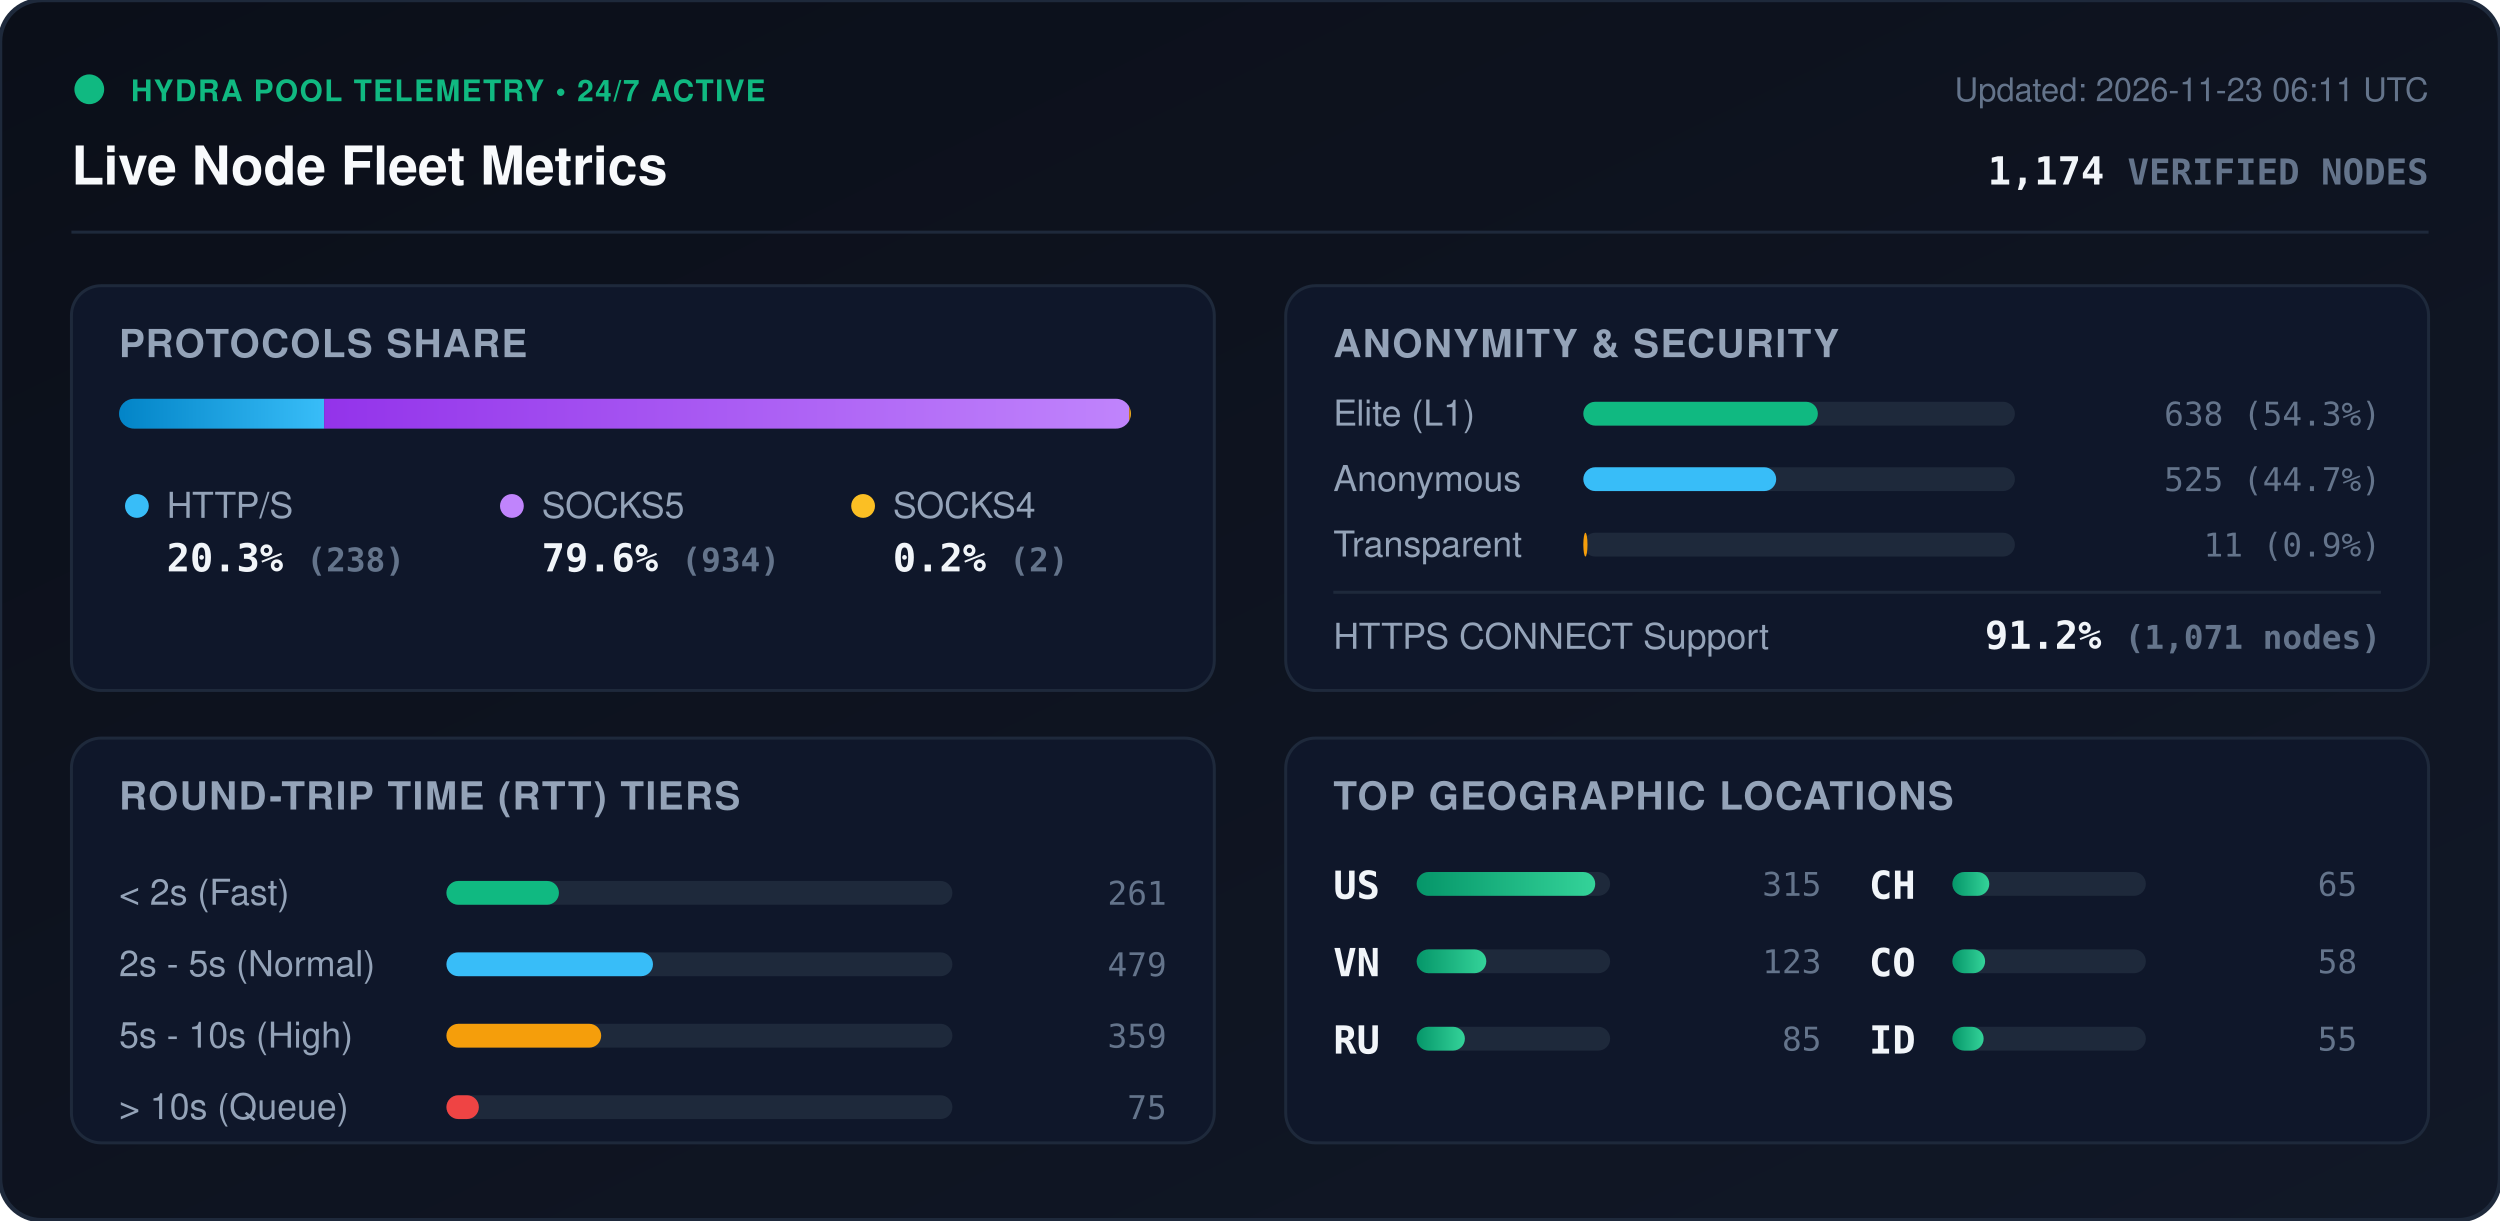
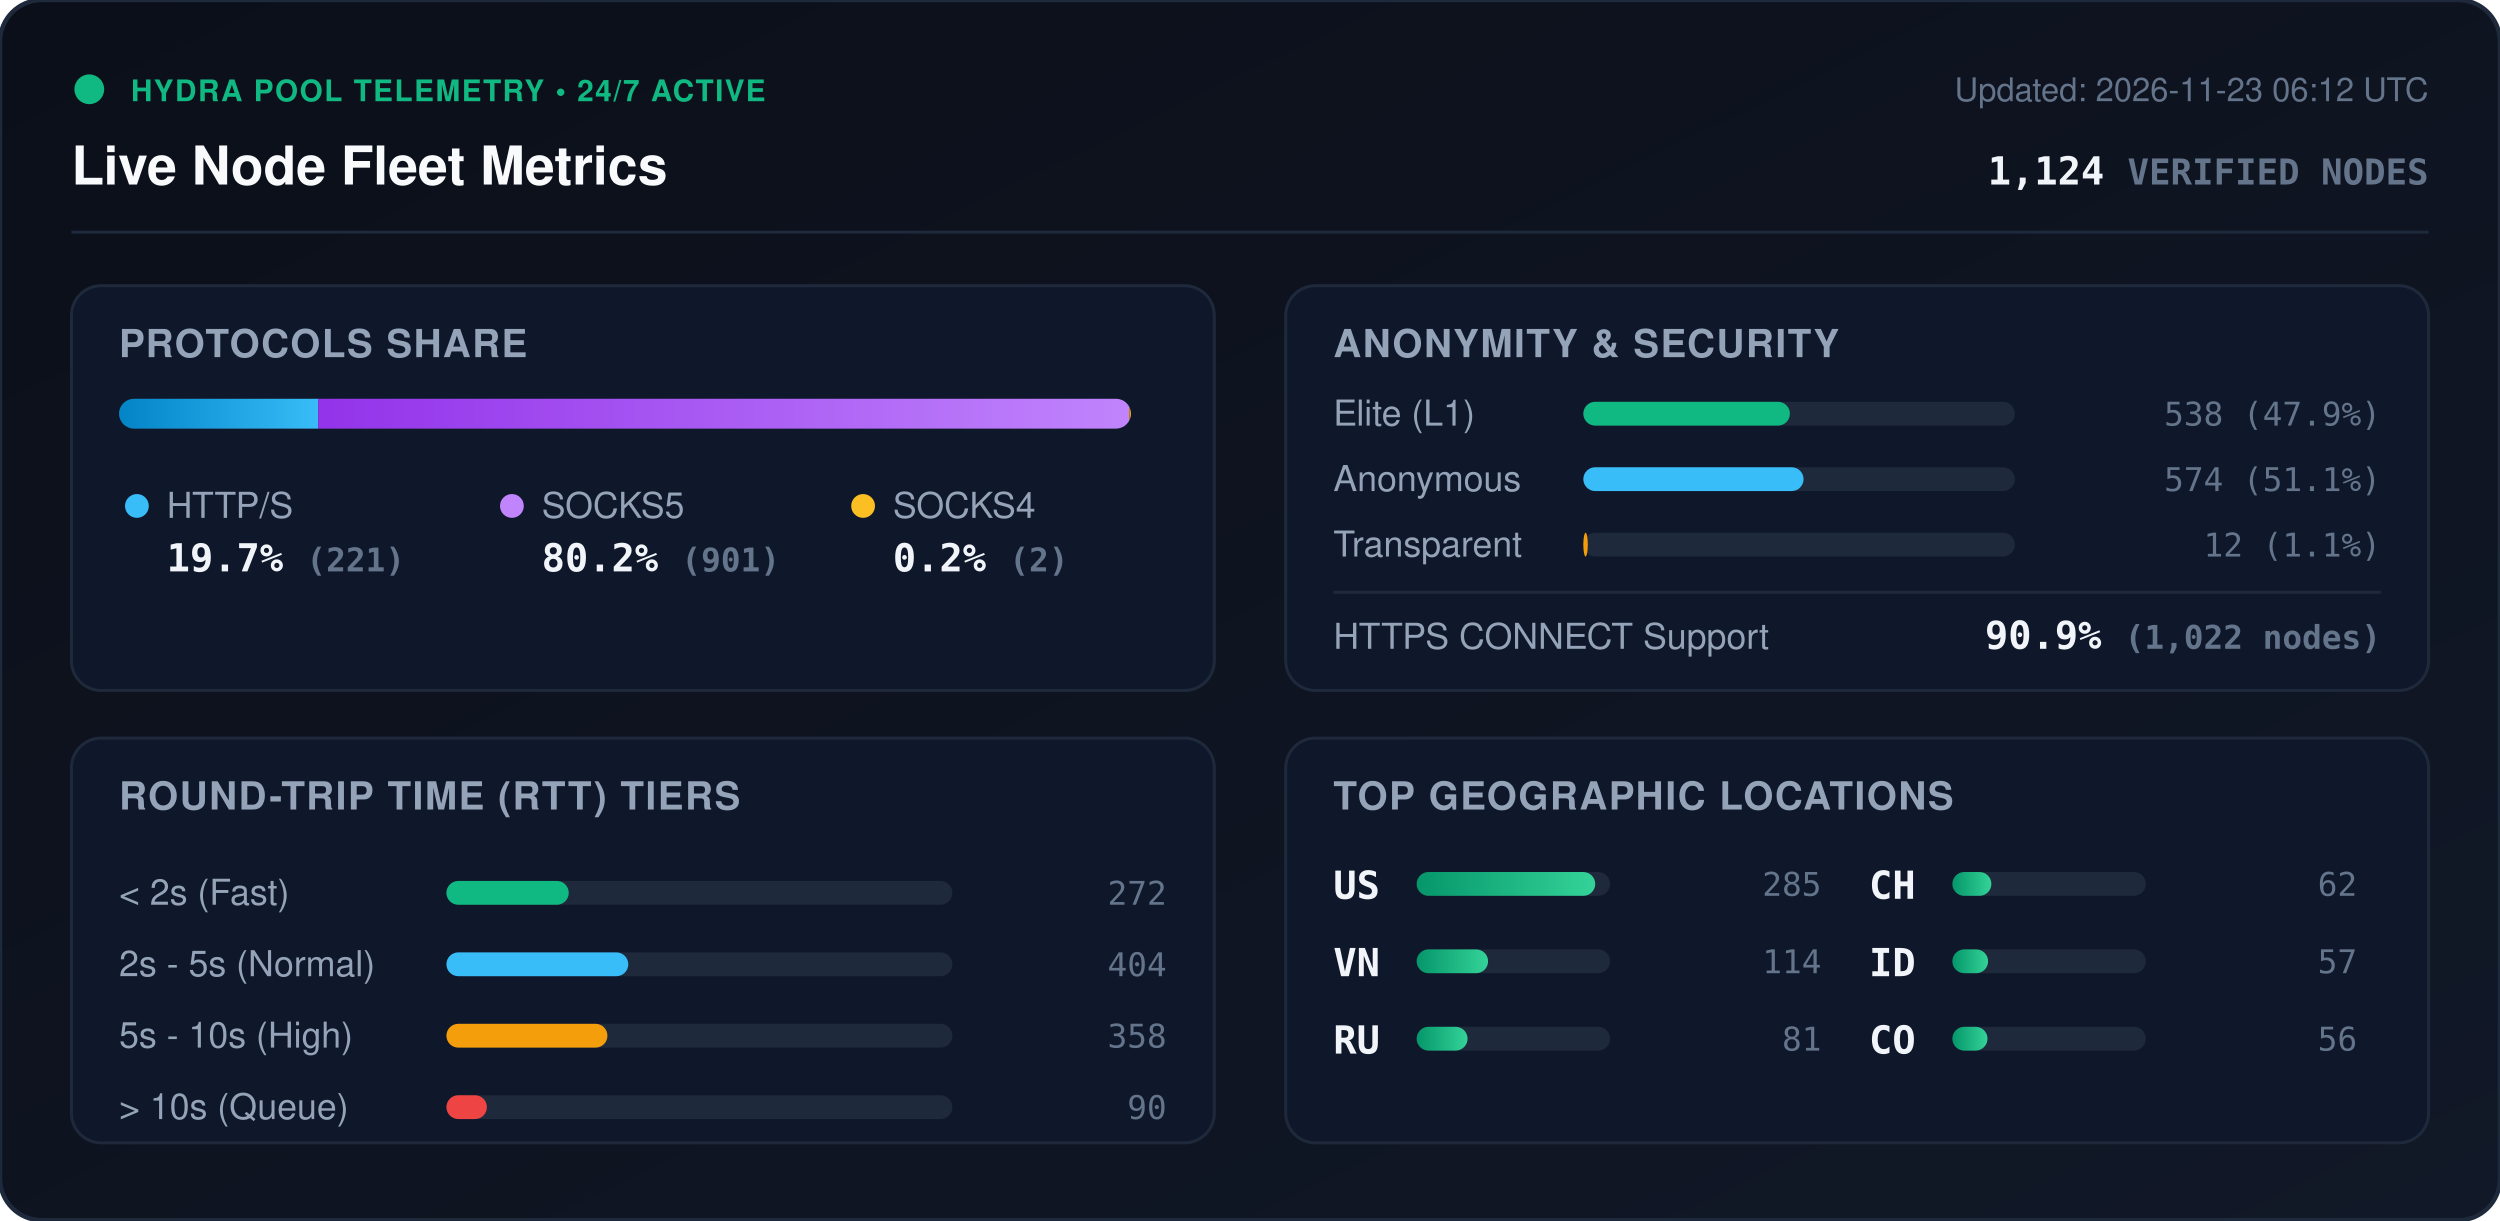
<svg xmlns="http://www.w3.org/2000/svg" viewBox="0 0 840 410" width="840" height="410" style="max-width: 100%; height: auto;">
  <defs>
    <linearGradient id="bg" x1="0%" y1="0%" x2="100%" y2="100%">
      <stop offset="0%" stop-color="#0b0f19" />
      <stop offset="100%" stop-color="#111827" />
    </linearGradient>
    <linearGradient id="bar-http" x1="0%" y1="0%" x2="100%" y2="0%">
      <stop offset="0%" stop-color="#0284c7" />
      <stop offset="100%" stop-color="#38bdf8" />
    </linearGradient>
    <linearGradient id="bar-socks5" x1="0%" y1="0%" x2="100%" y2="0%">
      <stop offset="0%" stop-color="#9333ea" />
      <stop offset="100%" stop-color="#c084fc" />
    </linearGradient>
    <linearGradient id="bar-socks4" x1="0%" y1="0%" x2="100%" y2="0%">
      <stop offset="0%" stop-color="#d97706" />
      <stop offset="100%" stop-color="#fbbf24" />
    </linearGradient>
    <linearGradient id="bar-green" x1="0%" y1="0%" x2="100%" y2="0%">
      <stop offset="0%" stop-color="#059669" />
      <stop offset="100%" stop-color="#34d399" />
    </linearGradient>
    <clipPath id="prog-track-clip">
      <rect width="340.0" height="10" rx="5" />
    </clipPath>
    <style>
      .title { font: 700 18px -apple-system, BlinkMacSystemFont, 'Segoe UI', Helvetica, Arial, sans-serif; fill: #f8fafc; }
      .sub { font: 500 11px -apple-system, BlinkMacSystemFont, 'Segoe UI', Helvetica, Arial, sans-serif; fill: #64748b; }
      .section-hdr { font: 600 13px -apple-system, BlinkMacSystemFont, 'Segoe UI', Helvetica, Arial, sans-serif; fill: #94a3b8; letter-spacing: 0.5px; }
      .metric-val { font: 700 13px -apple-system, BlinkMacSystemFont, 'Segoe UI', Helvetica, Arial, sans-serif; fill: #f1f5f9; }
      .metric-lbl { font: 500 12px -apple-system, BlinkMacSystemFont, 'Segoe UI', Helvetica, Arial, sans-serif; fill: #94a3b8; }
      .badge-txt { font: 700 10px -apple-system, BlinkMacSystemFont, 'Segoe UI', Helvetica, Arial, sans-serif; fill: #10b981; letter-spacing: 0.5px; }
      .mono { font-family: ui-monospace, SFMono-Regular, Menlo, Monaco, Consolas, monospace; }
      .pulse { animation: beacon 2s infinite ease-in-out; }
      @keyframes beacon { 0%, 100% { opacity: 1; } 50% { opacity: 0.35; } }
    </style>
  </defs>
  <rect width="840" height="410" rx="14" fill="url(#bg)" stroke="#1e293b" stroke-width="1.5" />
  <g transform="translate(24, 24)">
    <circle cx="6" cy="6" r="5" fill="#10b981" class="pulse" />
    <text x="20" y="10" class="badge-txt">HYDRA POOL TELEMETRY • 24/7 ACTIVE</text>
    <text x="0" y="38" class="title">Live Node Fleet Metrics</text>
-     <text x="792" y="10" text-anchor="end" class="sub">Updated: 2026-11-23 06:11 UTC</text>
-     <text x="792" y="38" text-anchor="end" class="metric-val mono" fill="#38bdf8">1,174 <tspan font-size="12" fill="#64748b">VERIFIED NODES</tspan>
+     <text x="792" y="10" text-anchor="end" class="sub">Updated: 2026-11-23 06:12 UTC</text>
+     <text x="792" y="38" text-anchor="end" class="metric-val mono" fill="#38bdf8">1,124 <tspan font-size="12" fill="#64748b">VERIFIED NODES</tspan>
    </text>
  </g>
  <line x1="24" y1="78" x2="816" y2="78" stroke="#1e293b" stroke-width="1" />
  <g transform="translate(24, 96)">
    <rect width="384" height="136" rx="10" fill="#0f172a" stroke="#1e293b" />
    <text x="16" y="24" class="section-hdr">PROTOCOLS SHARE</text>
    <g transform="translate(16, 38)">
      <rect width="340.0" height="10" rx="5" fill="#1e293b" />
      <g clip-path="url(#prog-track-clip)">
-         <rect x="0" width="68.9" height="10" fill="url(#bar-http)" />
-         <rect x="68.9" width="270.5" height="10" fill="url(#bar-socks5)" />
+         <rect x="0" width="66.9" height="10" fill="url(#bar-http)" />
+         <rect x="66.9" width="272.5" height="10" fill="url(#bar-socks5)" />
        <rect x="339.4" width="0.6" height="10" fill="url(#bar-socks4)" />
      </g>
    </g>
    <g transform="translate(16, 68)">
      <circle cx="6" cy="6" r="4" fill="#38bdf8" />
      <text x="16" y="10" class="metric-lbl">HTTP/S</text>
-       <text x="16" y="28" class="metric-val mono">20.3% <tspan font-size="11" fill="#64748b">(238)</tspan>
+       <text x="16" y="28" class="metric-val mono">19.7% <tspan font-size="11" fill="#64748b">(221)</tspan>
      </text>
      <circle cx="132" cy="6" r="4" fill="#c084fc" />
      <text x="142" y="10" class="metric-lbl">SOCKS5</text>
-       <text x="142" y="28" class="metric-val mono">79.6% <tspan font-size="11" fill="#64748b">(934)</tspan>
+       <text x="142" y="28" class="metric-val mono">80.2% <tspan font-size="11" fill="#64748b">(901)</tspan>
      </text>
      <circle cx="250" cy="6" r="4" fill="#fbbf24" />
      <text x="260" y="10" class="metric-lbl">SOCKS4</text>
      <text x="260" y="28" class="metric-val mono">0.2% <tspan font-size="11" fill="#64748b">(2)</tspan>
      </text>
    </g>
  </g>
  <g transform="translate(432, 96)">
    <rect width="384" height="136" rx="10" fill="#0f172a" stroke="#1e293b" />
    <text x="16" y="24" class="section-hdr">ANONYMITY &amp; SECURITY</text>
    <text x="16" y="47" class="metric-lbl">Elite (L1)</text>
    <rect x="100" y="39" width="145.0" height="8" rx="4" fill="#1e293b" />
-     <rect x="100" y="39" width="78.8" height="8" rx="4" fill="#10b981" />
-     <text x="368" y="47" text-anchor="end" class="mono sub" fill="#e2e8f0">638 (54.3%)</text>
+     <rect x="100" y="39" width="69.4" height="8" rx="4" fill="#10b981" />
+     <text x="368" y="47" text-anchor="end" class="mono sub" fill="#e2e8f0">538 (47.9%)</text>
    <text x="16" y="69" class="metric-lbl">Anonymous</text>
    <rect x="100" y="61" width="145.0" height="8" rx="4" fill="#1e293b" />
-     <rect x="100" y="61" width="64.8" height="8" rx="4" fill="#38bdf8" />
-     <text x="368" y="69" text-anchor="end" class="mono sub" fill="#e2e8f0">525 (44.7%)</text>
+     <rect x="100" y="61" width="74.0" height="8" rx="4" fill="#38bdf8" />
+     <text x="368" y="69" text-anchor="end" class="mono sub" fill="#e2e8f0">574 (51.1%)</text>
    <text x="16" y="91" class="metric-lbl">Transparent</text>
    <rect x="100" y="83" width="145.0" height="8" rx="4" fill="#1e293b" />
-     <rect x="100" y="83" width="1.4" height="8" rx="4" fill="#f59e0b" />
-     <text x="368" y="91" text-anchor="end" class="mono sub" fill="#e2e8f0">11 (0.9%)</text>
+     <rect x="100" y="83" width="1.5" height="8" rx="4" fill="#f59e0b" />
+     <text x="368" y="91" text-anchor="end" class="mono sub" fill="#e2e8f0">12 (1.1%)</text>
    <line x1="16" y1="103" x2="368" y2="103" stroke="#1e293b" stroke-width="1" />
    <text x="16" y="122" class="metric-lbl">HTTPS CONNECT Support</text>
-     <text x="368" y="122" text-anchor="end" class="metric-val mono" fill="#34d399">91.2% <tspan font-size="11" fill="#64748b">(1,071 nodes)</tspan>
+     <text x="368" y="122" text-anchor="end" class="metric-val mono" fill="#34d399">90.9% <tspan font-size="11" fill="#64748b">(1,022 nodes)</tspan>
    </text>
  </g>
  <g transform="translate(24, 248)">
    <rect width="384" height="136" rx="10" fill="#0f172a" stroke="#1e293b" />
    <text x="16" y="24" class="section-hdr">ROUND-TRIP TIME (RTT) TIERS</text>
    <g transform="translate(16, 42)">
      <text x="0" y="14" class="metric-lbl">&lt; 2s (Fast)</text>
      <rect x="110" y="6" width="170" height="8" rx="4" fill="#1e293b" />
-       <rect x="110" y="6" width="37.8" height="8" rx="4" fill="#10b981" />
-       <text x="352" y="14" text-anchor="end" class="mono sub">261</text>
+       <rect x="110" y="6" width="41.1" height="8" rx="4" fill="#10b981" />
+       <text x="352" y="14" text-anchor="end" class="mono sub">272</text>
      <text x="0" y="38" class="metric-lbl">2s - 5s (Normal)</text>
      <rect x="110" y="30" width="170" height="8" rx="4" fill="#1e293b" />
-       <rect x="110" y="30" width="69.4" height="8" rx="4" fill="#38bdf8" />
-       <text x="352" y="38" text-anchor="end" class="mono sub">479</text>
+       <rect x="110" y="30" width="61.1" height="8" rx="4" fill="#38bdf8" />
+       <text x="352" y="38" text-anchor="end" class="mono sub">404</text>
      <text x="0" y="62" class="metric-lbl">5s - 10s (High)</text>
      <rect x="110" y="54" width="170" height="8" rx="4" fill="#1e293b" />
-       <rect x="110" y="54" width="52.0" height="8" rx="4" fill="#f59e0b" />
-       <text x="352" y="62" text-anchor="end" class="mono sub">359</text>
+       <rect x="110" y="54" width="54.1" height="8" rx="4" fill="#f59e0b" />
+       <text x="352" y="62" text-anchor="end" class="mono sub">358</text>
      <text x="0" y="86" class="metric-lbl">&gt; 10s (Queue)</text>
      <rect x="110" y="78" width="170" height="8" rx="4" fill="#1e293b" />
-       <rect x="110" y="78" width="10.9" height="8" rx="4" fill="#ef4444" />
-       <text x="352" y="86" text-anchor="end" class="mono sub">75</text>
+       <rect x="110" y="78" width="13.6" height="8" rx="4" fill="#ef4444" />
+       <text x="352" y="86" text-anchor="end" class="mono sub">90</text>
    </g>
  </g>
  <g transform="translate(432, 248)">
    <rect width="384" height="136" rx="10" fill="#0f172a" stroke="#1e293b" />
    <text x="16" y="24" class="section-hdr">TOP GEOGRAPHIC LOCATIONS</text>
    <g transform="translate(16, 42)">
      <g transform="translate(0, 0)">
        <text x="0" y="12" class="mono metric-val" font-size="12">US</text>
        <rect x="28" y="3" width="65" height="8" rx="4" fill="#1e293b" />
        <rect x="28" y="3" width="60.0" height="8" rx="4" fill="url(#bar-green)" />
-         <text x="164" y="11" text-anchor="end" class="mono sub">315</text>
+         <text x="164" y="11" text-anchor="end" class="mono sub">285</text>
      </g>
      <g transform="translate(0, 26)">
        <text x="0" y="12" class="mono metric-val" font-size="12">VN</text>
        <rect x="28" y="3" width="65" height="8" rx="4" fill="#1e293b" />
-         <rect x="28" y="3" width="23.4" height="8" rx="4" fill="url(#bar-green)" />
-         <text x="164" y="11" text-anchor="end" class="mono sub">123</text>
+         <rect x="28" y="3" width="24.0" height="8" rx="4" fill="url(#bar-green)" />
+         <text x="164" y="11" text-anchor="end" class="mono sub">114</text>
      </g>
      <g transform="translate(0, 52)">
        <text x="0" y="12" class="mono metric-val" font-size="12">RU</text>
        <rect x="28" y="3" width="65" height="8" rx="4" fill="#1e293b" />
-         <rect x="28" y="3" width="16.2" height="8" rx="4" fill="url(#bar-green)" />
-         <text x="164" y="11" text-anchor="end" class="mono sub">85</text>
+         <rect x="28" y="3" width="17.1" height="8" rx="4" fill="url(#bar-green)" />
+         <text x="164" y="11" text-anchor="end" class="mono sub">81</text>
      </g>
      <g transform="translate(180, 0)">
        <text x="0" y="12" class="mono metric-val" font-size="12">CH</text>
        <rect x="28" y="3" width="65" height="8" rx="4" fill="#1e293b" />
-         <rect x="28" y="3" width="12.4" height="8" rx="4" fill="url(#bar-green)" />
-         <text x="164" y="11" text-anchor="end" class="mono sub">65</text>
+         <rect x="28" y="3" width="13.1" height="8" rx="4" fill="url(#bar-green)" />
+         <text x="164" y="11" text-anchor="end" class="mono sub">62</text>
      </g>
      <g transform="translate(180, 26)">
+         <text x="0" y="12" class="mono metric-val" font-size="12">ID</text>
+         <rect x="28" y="3" width="65" height="8" rx="4" fill="#1e293b" />
+         <rect x="28" y="3" width="12.0" height="8" rx="4" fill="url(#bar-green)" />
+         <text x="164" y="11" text-anchor="end" class="mono sub">57</text>
+       </g>
+       <g transform="translate(180, 52)">
        <text x="0" y="12" class="mono metric-val" font-size="12">CO</text>
        <rect x="28" y="3" width="65" height="8" rx="4" fill="#1e293b" />
-         <rect x="28" y="3" width="11.0" height="8" rx="4" fill="url(#bar-green)" />
-         <text x="164" y="11" text-anchor="end" class="mono sub">58</text>
-       </g>
-       <g transform="translate(180, 52)">
-         <text x="0" y="12" class="mono metric-val" font-size="12">ID</text>
-         <rect x="28" y="3" width="65" height="8" rx="4" fill="#1e293b" />
-         <rect x="28" y="3" width="10.5" height="8" rx="4" fill="url(#bar-green)" />
-         <text x="164" y="11" text-anchor="end" class="mono sub">55</text>
+         <rect x="28" y="3" width="11.8" height="8" rx="4" fill="url(#bar-green)" />
+         <text x="164" y="11" text-anchor="end" class="mono sub">56</text>
      </g>
    </g>
  </g>
</svg>
